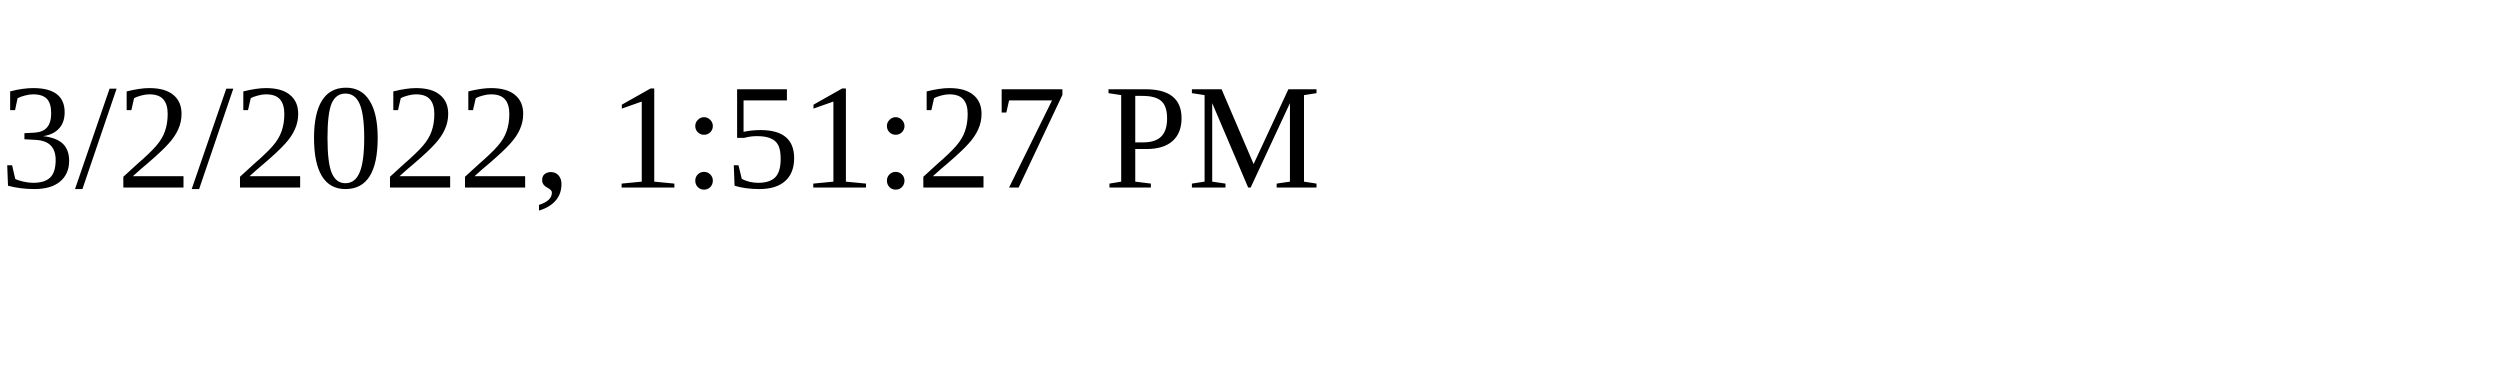
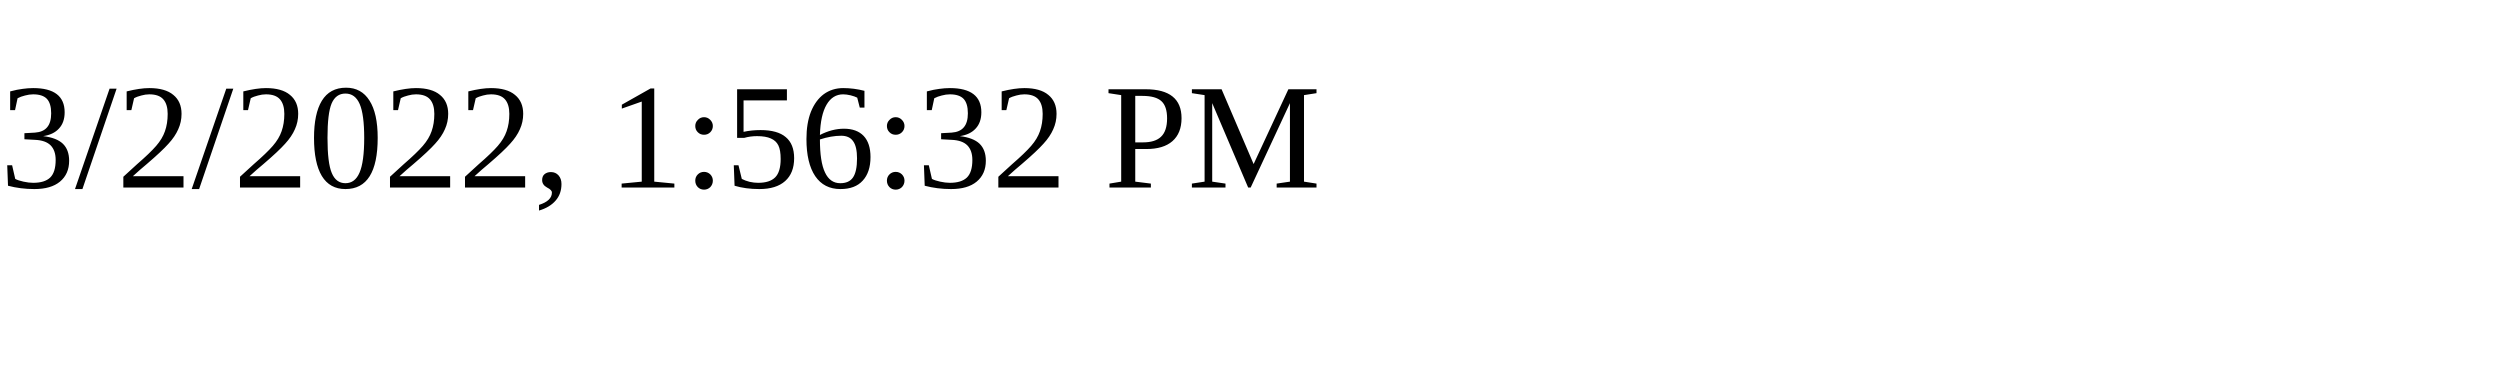
<svg xmlns="http://www.w3.org/2000/svg" height="30" width="200">
-   <text x="0" y="15">3/2/2022, 1:51:27 PM</text>
+   <text x="0" y="15">3/2/2022, 1:56:32 PM</text>
</svg>
